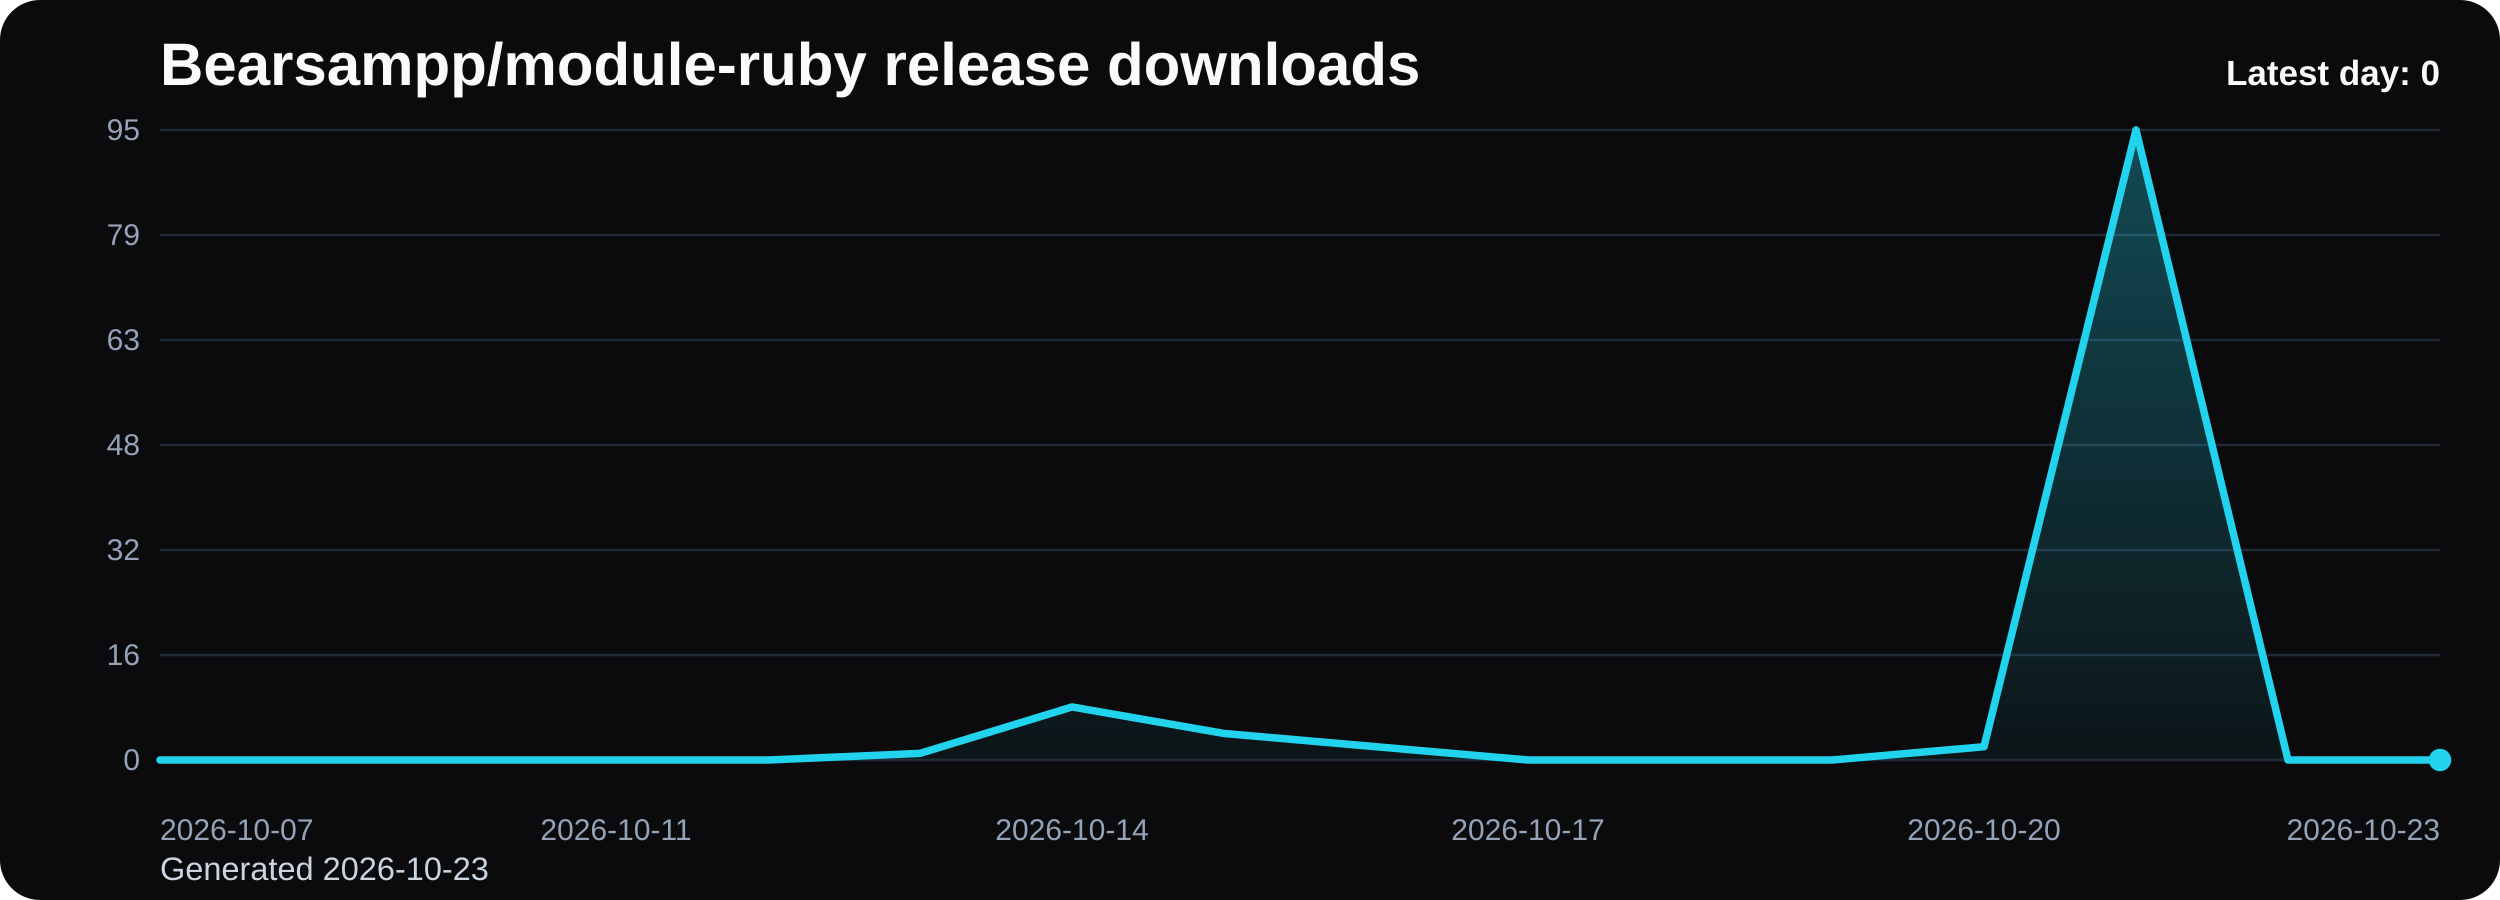
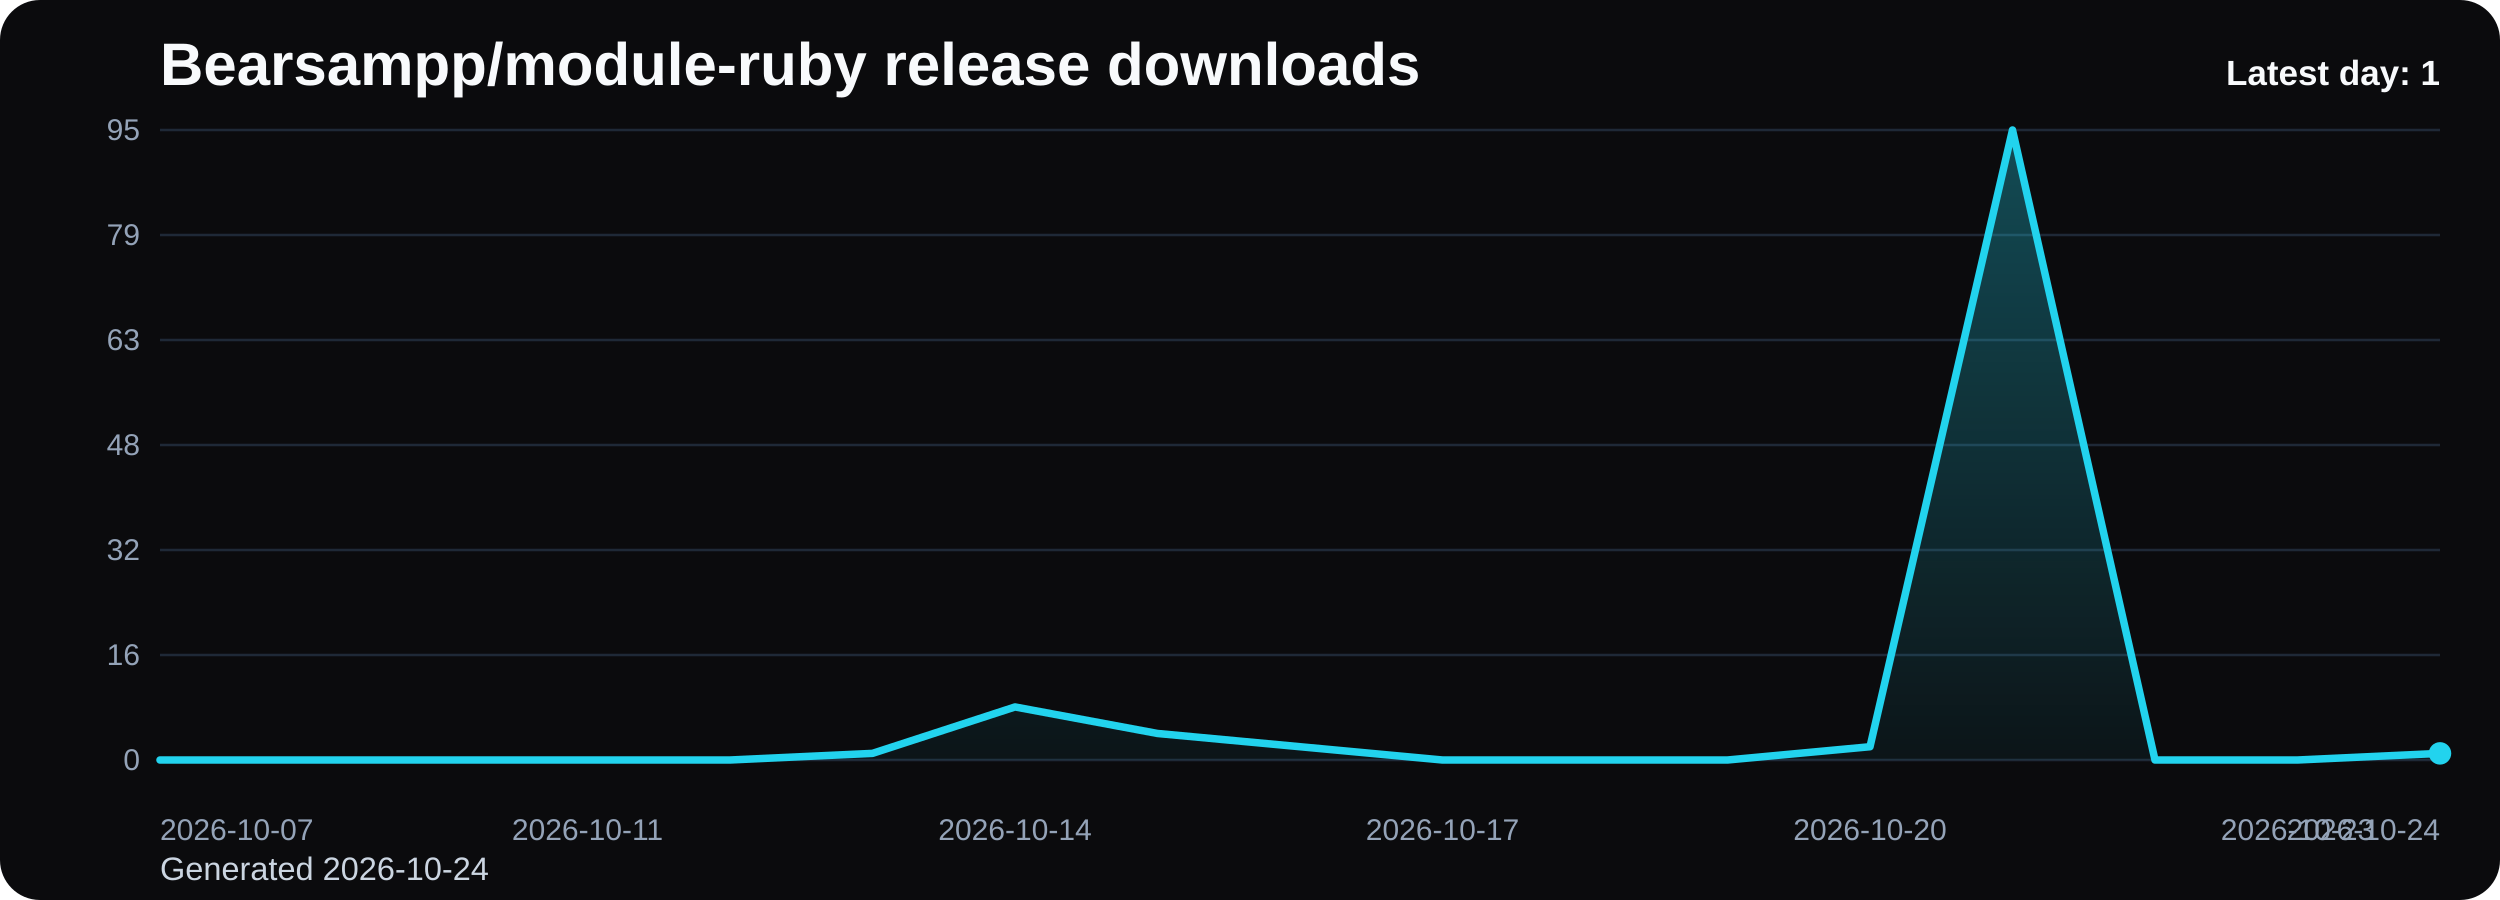
<svg xmlns="http://www.w3.org/2000/svg" viewBox="0 0 1000 360" role="img" aria-label="Bearsampp/module-ruby release downloads chart">
  <defs>
    <linearGradient id="fill-daily-black" x1="0" y1="0" x2="0" y2="1">
      <stop offset="0%" stop-color="#22d3ee" stop-opacity="0.32" />
      <stop offset="100%" stop-color="#22d3ee" stop-opacity="0.05" />
    </linearGradient>
    <style>
      .bg { fill: #0b0b0d; }
      .title { font: 700 24px Arial, sans-serif; fill: #f8fafc; }
      .sub { font: 400 13px Arial, sans-serif; fill: #cbd5e1; }
      .grid { stroke: #1f2937; stroke-width: 1; }
      .axis { font: 400 12px Arial, sans-serif; fill: #94a3b8; }
      .line { fill: none; stroke: #22d3ee; stroke-width: 3; stroke-linecap: round; stroke-linejoin: round; }
      .dot { fill: #22d3ee; }
      .value { font: 600 11px Arial, sans-serif; fill: #cbd5e1; }
      .latest { font: 700 14px Arial, sans-serif; fill: #f8fafc; }
    </style>
  </defs>
  <rect class="bg" x="0" y="0" width="1000" height="360" rx="16" />
  <text class="title" x="64" y="34">Bearsampp/module-ruby release downloads</text>
-   <text class="sub" x="64" y="352">Generated 2026-10-23</text>
+   <text class="sub" x="64" y="352">Generated 2026-10-24</text>
  <line x1="64" y1="52.00" x2="976" y2="52.00" class="grid" />
  <text x="56" y="56.00" text-anchor="end" class="axis">95</text>
  <line x1="64" y1="94.00" x2="976" y2="94.00" class="grid" />
  <text x="56" y="98.00" text-anchor="end" class="axis">79</text>
  <line x1="64" y1="136.00" x2="976" y2="136.00" class="grid" />
  <text x="56" y="140.00" text-anchor="end" class="axis">63</text>
  <line x1="64" y1="178.00" x2="976" y2="178.00" class="grid" />
  <text x="56" y="182.00" text-anchor="end" class="axis">48</text>
  <line x1="64" y1="220.00" x2="976" y2="220.00" class="grid" />
  <text x="56" y="224.00" text-anchor="end" class="axis">32</text>
  <line x1="64" y1="262.00" x2="976" y2="262.00" class="grid" />
  <text x="56" y="266.00" text-anchor="end" class="axis">16</text>
  <line x1="64" y1="304.00" x2="976" y2="304.00" class="grid" />
  <text x="56" y="308.00" text-anchor="end" class="axis">0</text>
-   <path d="M 64.00 304 L 64.00 304.00 L 124.80 304.00 L 185.60 304.00 L 246.40 304.00 L 307.20 304.00 L 368.00 301.35 L 428.80 282.78 L 489.60 293.39 L 550.40 298.69 L 611.20 304.00 L 672.00 304.00 L 732.80 304.00 L 793.60 298.69 L 854.40 52.00 L 915.20 304.00 L 976.00 304.00 L 976.00 304 Z" fill="url(#fill-daily-black)" />
-   <polyline class="line" points="64.00,304.00 124.80,304.00 185.60,304.00 246.40,304.00 307.20,304.00 368.00,301.35 428.80,282.78 489.60,293.39 550.40,298.69 611.20,304.00 672.00,304.00 732.80,304.00 793.60,298.69 854.40,52.00 915.20,304.00 976.00,304.00" />
-   <circle class="dot" cx="976.00" cy="304.00" r="4.5" />
+   <path d="M 64.00 304 L 64.00 304.00 L 121.00 304.00 L 178.00 304.00 L 235.00 304.00 L 292.00 304.00 L 349.00 301.35 L 406.00 282.78 L 463.00 293.39 L 520.00 298.69 L 577.00 304.00 L 634.00 304.00 L 691.00 304.00 L 748.00 298.69 L 805.00 52.00 L 862.00 304.00 L 919.00 304.00 L 976.00 301.35 L 976.00 304 Z" fill="url(#fill-daily-black)" />
+   <polyline class="line" points="64.00,304.00 121.00,304.00 178.00,304.00 235.00,304.00 292.00,304.00 349.00,301.35 406.00,282.78 463.00,293.39 520.00,298.69 577.00,304.00 634.00,304.00 691.00,304.00 748.00,298.69 805.00,52.00 862.00,304.00 919.00,304.00 976.00,301.35" />
+   <circle class="dot" cx="976.00" cy="301.35" r="4.5" />
  <text class="axis" x="64.00" y="336" text-anchor="start">2026-10-07</text>
-   <text class="axis" x="246.40" y="336" text-anchor="middle">2026-10-11</text>
-   <text class="axis" x="428.80" y="336" text-anchor="middle">2026-10-14</text>
-   <text class="axis" x="611.20" y="336" text-anchor="middle">2026-10-17</text>
-   <text class="axis" x="793.60" y="336" text-anchor="middle">2026-10-20</text>
-   <text class="axis" x="976.00" y="336" text-anchor="end">2026-10-23</text>
-   <text class="latest" x="976" y="34" text-anchor="end">Latest day: 0</text>
+   <text class="axis" x="235.00" y="336" text-anchor="middle">2026-10-11</text>
+   <text class="axis" x="406.00" y="336" text-anchor="middle">2026-10-14</text>
+   <text class="axis" x="577.00" y="336" text-anchor="middle">2026-10-17</text>
+   <text class="axis" x="748.00" y="336" text-anchor="middle">2026-10-20</text>
+   <text class="axis" x="919.00" y="336" text-anchor="middle">2026-10-23</text>
+   <text class="axis" x="976.00" y="336" text-anchor="end">2026-10-24</text>
+   <text class="latest" x="976" y="34" text-anchor="end">Latest day: 1</text>
</svg>
